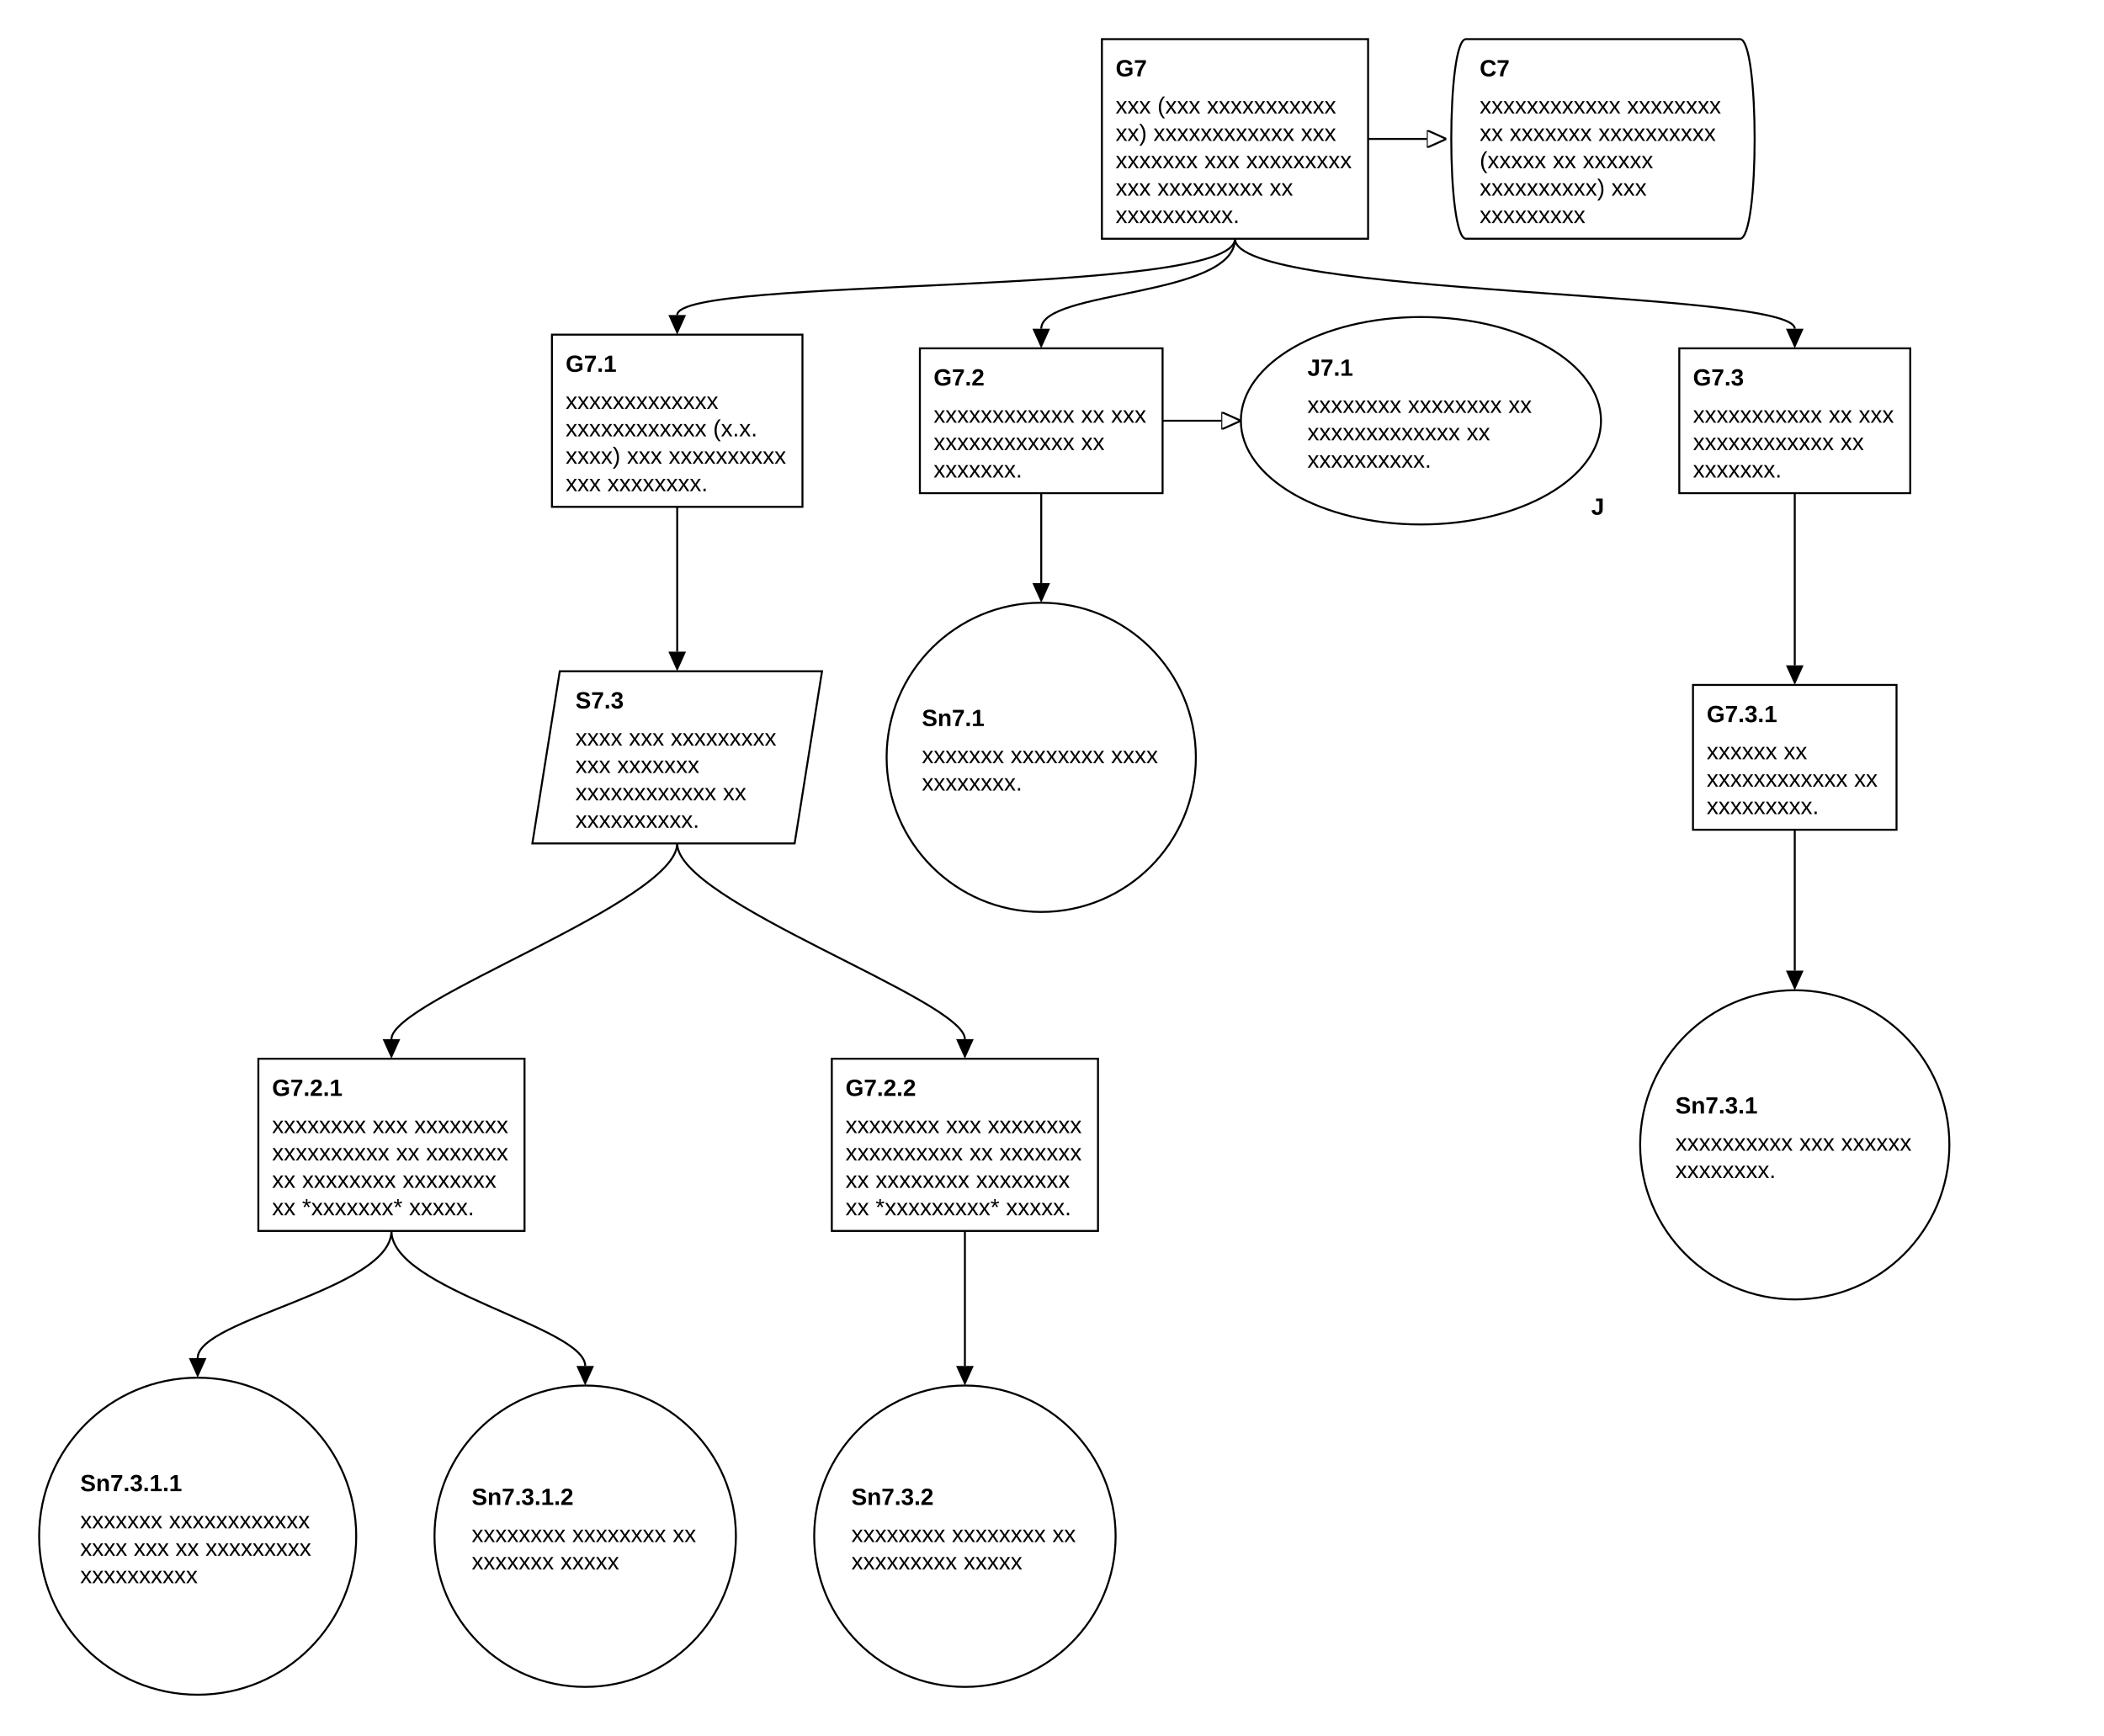
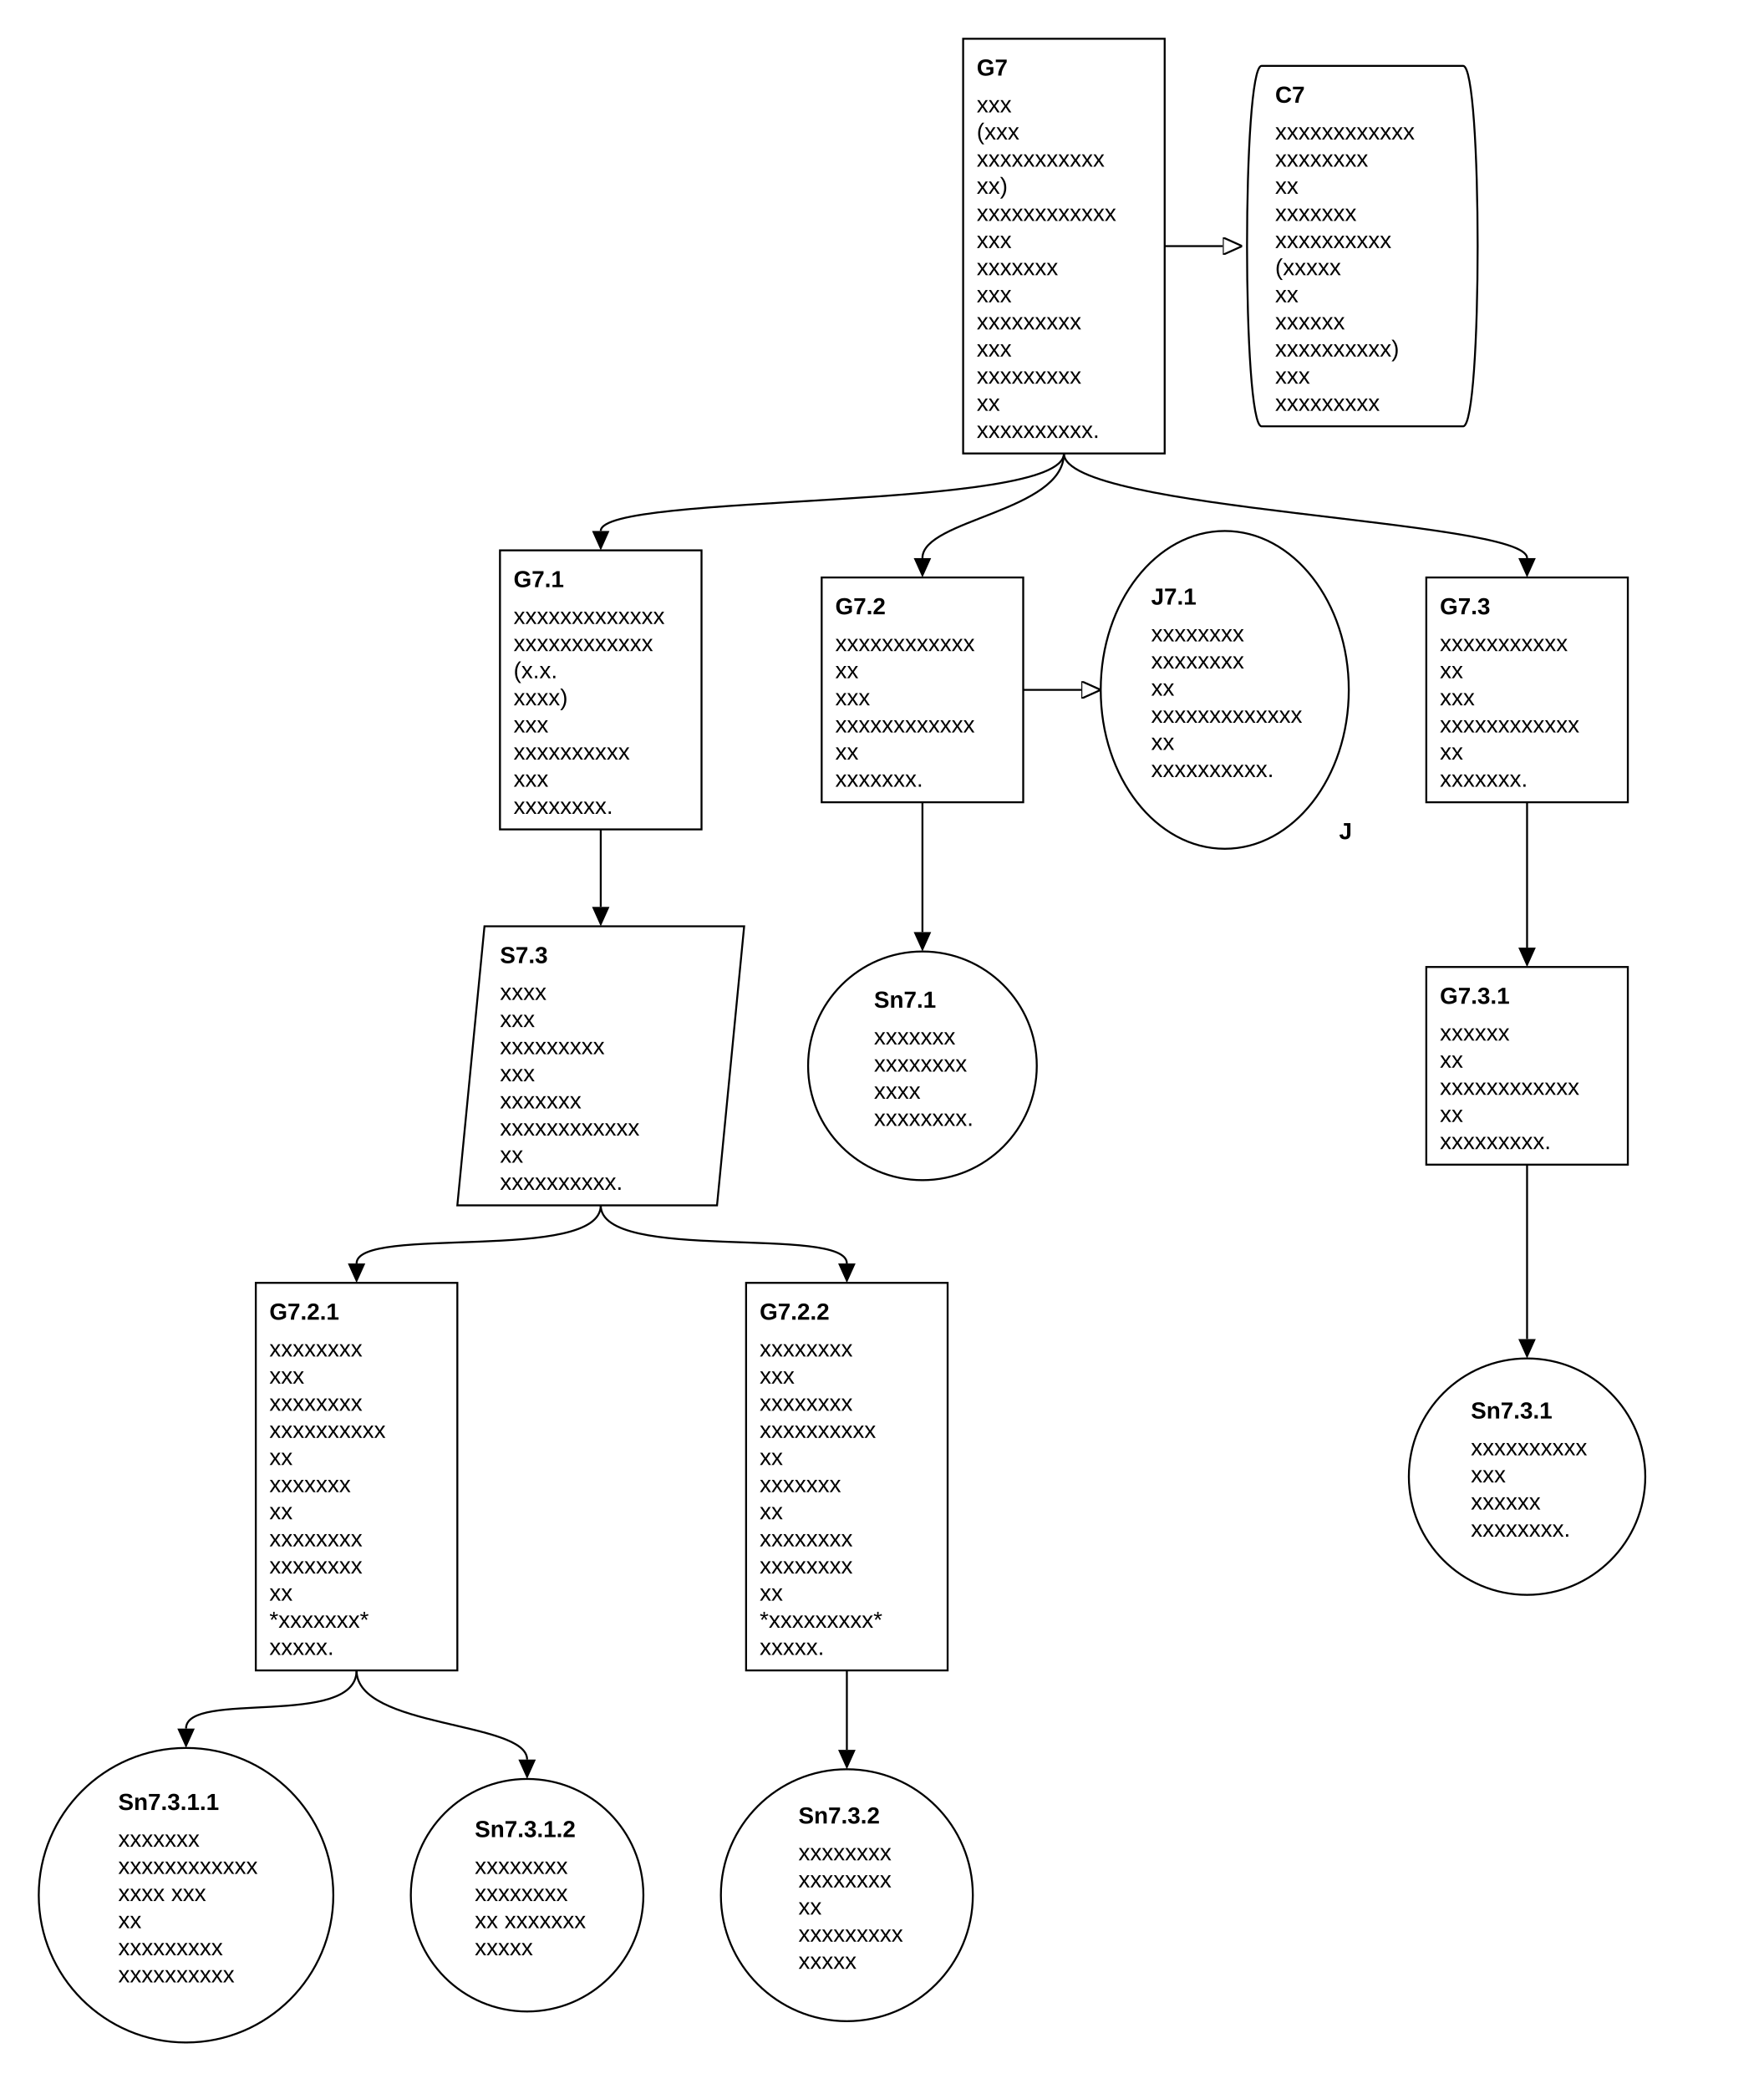
- <svg xmlns="http://www.w3.org/2000/svg" classes="gsndiagram" viewBox="0 0 1075 887">
+ <svg xmlns="http://www.w3.org/2000/svg" classes="gsndiagram" viewBox="0 0 910 1078">
  <symbol id="module_icon">
    <rect fill="lightgrey" height="5" stroke="black" stroke-width="1" width="10" x="0" y="0" />
    <rect fill="lightgrey" height="10" stroke="black" stroke-width="1" width="20" x="0" y="5" />
  </symbol>
  <marker id="composite_arrow" markerHeight="9" markerUnits="userSpaceOnUse" markerWidth="10" orient="auto-start-reverse" refX="0" refY="4.5">
    <polyline fill="none" points="0 0, 6 4.5, 0 9" stroke="black" stroke-width="1" />
    <polyline fill="none" points="4 0, 10 4.5, 4 9" stroke="black" stroke-width="1" />
    <polyline fill="none" points="0 4.5, 10 4.5" stroke="black" stroke-width="1" />
  </marker>
  <marker id="supportedby_arrow" markerHeight="9" markerUnits="userSpaceOnUse" markerWidth="10" orient="auto-start-reverse" refX="0" refY="4.5">
    <polyline fill="black" points="0 0, 10 4.5, 0 9" />
  </marker>
  <marker id="incontextof_arrow" markerHeight="9" markerUnits="userSpaceOnUse" markerWidth="10" orient="auto-start-reverse" refX="0" refY="4.5">
    <polyline fill="none" points="0 0, 10 4.5, 0 9, 0 0" stroke="black" stroke-width="1" />
  </marker>
  <g class="gsn_module_Tier-2 Requirements Engineering gsnelem gsngoal" id="node_G7">
-     <path class="border" d="M563,20 L699,20 L699,122 L563,122 z" fill="transparent" stroke="black" stroke-width="1" />
-     <text font-family="Arial" font-size="12" font-weight="bold" x="570" y="39">
+     <path class="border" d="M497,20 L601,20 L601,234 L497,234 z" fill="transparent" stroke="black" stroke-width="1" />
+     <text font-family="Arial" font-size="12" font-weight="bold" x="504" y="39">
G7
</text>
-     <text font-family="Arial" font-size="12" x="570" y="58">
- xxx (xxx xxxxxxxxxxx
- </text>
-     <text font-family="Arial" font-size="12" x="570" y="72">
- xx) xxxxxxxxxxxx xxx
- </text>
-     <text font-family="Arial" font-size="12" x="570" y="86">
- xxxxxxx xxx xxxxxxxxx
- </text>
-     <text font-family="Arial" font-size="12" x="570" y="100">
- xxx xxxxxxxxx xx
- </text>
-     <text font-family="Arial" font-size="12" x="570" y="114">
+     <text font-family="Arial" font-size="12" x="504" y="58">
+ xxx
+ </text>
+     <text font-family="Arial" font-size="12" x="504" y="72">
+ (xxx
+ </text>
+     <text font-family="Arial" font-size="12" x="504" y="86">
+ xxxxxxxxxxx
+ </text>
+     <text font-family="Arial" font-size="12" x="504" y="100">
+ xx)
+ </text>
+     <text font-family="Arial" font-size="12" x="504" y="114">
+ xxxxxxxxxxxx
+ </text>
+     <text font-family="Arial" font-size="12" x="504" y="128">
+ xxx
+ </text>
+     <text font-family="Arial" font-size="12" x="504" y="142">
+ xxxxxxx
+ </text>
+     <text font-family="Arial" font-size="12" x="504" y="156">
+ xxx
+ </text>
+     <text font-family="Arial" font-size="12" x="504" y="170">
+ xxxxxxxxx
+ </text>
+     <text font-family="Arial" font-size="12" x="504" y="184">
+ xxx
+ </text>
+     <text font-family="Arial" font-size="12" x="504" y="198">
+ xxxxxxxxx
+ </text>
+     <text font-family="Arial" font-size="12" x="504" y="212">
+ xx
+ </text>
+     <text font-family="Arial" font-size="12" x="504" y="226">
xxxxxxxxxx.
</text>
  </g>
  <g class="gsn_module_Tier-2 Requirements Engineering gsnelem gsnctxt" id="node_C7">
-     <path class="border" d="M749,20 L889,20 C899,20,899,122,889,122 L749,122 C739,122,739,20,749,20" fill="transparent" stroke="black" stroke-width="1" />
-     <text font-family="Arial" font-size="12" font-weight="bold" x="756" y="39">
+     <path class="border" d="M651,34 L755,34 C765,34,765,220,755,220 L651,220 C641,220,641,34,651,34" fill="transparent" stroke="black" stroke-width="1" />
+     <text font-family="Arial" font-size="12" font-weight="bold" x="658" y="53">
C7
</text>
-     <text font-family="Arial" font-size="12" x="756" y="58">
- xxxxxxxxxxxx xxxxxxxx
- </text>
-     <text font-family="Arial" font-size="12" x="756" y="72">
- xx xxxxxxx xxxxxxxxxx
- </text>
-     <text font-family="Arial" font-size="12" x="756" y="86">
- (xxxxx xx xxxxxx
- </text>
-     <text font-family="Arial" font-size="12" x="756" y="100">
- xxxxxxxxxx) xxx
- </text>
-     <text font-family="Arial" font-size="12" x="756" y="114">
+     <text font-family="Arial" font-size="12" x="658" y="72">
+ xxxxxxxxxxxx
+ </text>
+     <text font-family="Arial" font-size="12" x="658" y="86">
+ xxxxxxxx
+ </text>
+     <text font-family="Arial" font-size="12" x="658" y="100">
+ xx
+ </text>
+     <text font-family="Arial" font-size="12" x="658" y="114">
+ xxxxxxx
+ </text>
+     <text font-family="Arial" font-size="12" x="658" y="128">
+ xxxxxxxxxx
+ </text>
+     <text font-family="Arial" font-size="12" x="658" y="142">
+ (xxxxx
+ </text>
+     <text font-family="Arial" font-size="12" x="658" y="156">
+ xx
+ </text>
+     <text font-family="Arial" font-size="12" x="658" y="170">
+ xxxxxx
+ </text>
+     <text font-family="Arial" font-size="12" x="658" y="184">
+ xxxxxxxxxx)
+ </text>
+     <text font-family="Arial" font-size="12" x="658" y="198">
+ xxx
+ </text>
+     <text font-family="Arial" font-size="12" x="658" y="212">
xxxxxxxxx
</text>
  </g>
  <g class="gsn_module_Tier-2 Requirements Engineering gsnelem gsngoal" id="node_G7_1">
-     <path class="border" d="M282,171 L410,171 L410,259 L282,259 z" fill="transparent" stroke="black" stroke-width="1" />
-     <text font-family="Arial" font-size="12" font-weight="bold" x="289" y="190">
+     <path class="border" d="M258,284 L362,284 L362,428 L258,428 z" fill="transparent" stroke="black" stroke-width="1" />
+     <text font-family="Arial" font-size="12" font-weight="bold" x="265" y="303">
G7.1
</text>
-     <text font-family="Arial" font-size="12" x="289" y="209">
+     <text font-family="Arial" font-size="12" x="265" y="322">
xxxxxxxxxxxxx
</text>
-     <text font-family="Arial" font-size="12" x="289" y="223">
- xxxxxxxxxxxx (x.x.
- </text>
-     <text font-family="Arial" font-size="12" x="289" y="237">
- xxxx) xxx xxxxxxxxxx
- </text>
-     <text font-family="Arial" font-size="12" x="289" y="251">
- xxx xxxxxxxx.
+     <text font-family="Arial" font-size="12" x="265" y="336">
+ xxxxxxxxxxxx
+ </text>
+     <text font-family="Arial" font-size="12" x="265" y="350">
+ (x.x.
+ </text>
+     <text font-family="Arial" font-size="12" x="265" y="364">
+ xxxx)
+ </text>
+     <text font-family="Arial" font-size="12" x="265" y="378">
+ xxx
+ </text>
+     <text font-family="Arial" font-size="12" x="265" y="392">
+ xxxxxxxxxx
+ </text>
+     <text font-family="Arial" font-size="12" x="265" y="406">
+ xxx
+ </text>
+     <text font-family="Arial" font-size="12" x="265" y="420">
+ xxxxxxxx.
</text>
  </g>
  <g class="gsn_module_Tier-2 Requirements Engineering gsnelem gsngoal" id="node_G7_2">
-     <path class="border" d="M470,178 L594,178 L594,252 L470,252 z" fill="transparent" stroke="black" stroke-width="1" />
-     <text font-family="Arial" font-size="12" font-weight="bold" x="477" y="197">
+     <path class="border" d="M424,298 L528,298 L528,414 L424,414 z" fill="transparent" stroke="black" stroke-width="1" />
+     <text font-family="Arial" font-size="12" font-weight="bold" x="431" y="317">
G7.2
</text>
-     <text font-family="Arial" font-size="12" x="477" y="216">
- xxxxxxxxxxxx xx xxx
- </text>
-     <text font-family="Arial" font-size="12" x="477" y="230">
- xxxxxxxxxxxx xx
- </text>
-     <text font-family="Arial" font-size="12" x="477" y="244">
+     <text font-family="Arial" font-size="12" x="431" y="336">
+ xxxxxxxxxxxx
+ </text>
+     <text font-family="Arial" font-size="12" x="431" y="350">
+ xx
+ </text>
+     <text font-family="Arial" font-size="12" x="431" y="364">
+ xxx
+ </text>
+     <text font-family="Arial" font-size="12" x="431" y="378">
+ xxxxxxxxxxxx
+ </text>
+     <text font-family="Arial" font-size="12" x="431" y="392">
+ xx
+ </text>
+     <text font-family="Arial" font-size="12" x="431" y="406">
xxxxxxx.
</text>
  </g>
  <g class="gsn_module_Tier-2 Requirements Engineering gsnelem gsnjust" id="node_J7_1">
-     <path class="border" d="M634,215 a92,53,0,1,0,184,0 a92,53,0,1,0,-184,0 z" fill="none" stroke="black" stroke-width="1" />
-     <text font-family="Arial" font-size="12" font-weight="bold" x="668" y="192">
+     <path class="border" d="M568,356 a64,82,0,1,0,128,0 a64,82,0,1,0,-128,0 z" fill="none" stroke="black" stroke-width="1" />
+     <text font-family="Arial" font-size="12" font-weight="bold" x="594" y="312">
J7.1
</text>
-     <text font-family="Arial" font-size="12" x="668" y="211">
- xxxxxxxx xxxxxxxx xx
- </text>
-     <text font-family="Arial" font-size="12" x="668" y="225">
- xxxxxxxxxxxxx xx
- </text>
-     <text font-family="Arial" font-size="12" x="668" y="239">
+     <text font-family="Arial" font-size="12" x="594" y="331">
+ xxxxxxxx
+ </text>
+     <text font-family="Arial" font-size="12" x="594" y="345">
+ xxxxxxxx
+ </text>
+     <text font-family="Arial" font-size="12" x="594" y="359">
+ xx
+ </text>
+     <text font-family="Arial" font-size="12" x="594" y="373">
+ xxxxxxxxxxxxx
+ </text>
+     <text font-family="Arial" font-size="12" x="594" y="387">
+ xx
+ </text>
+     <text font-family="Arial" font-size="12" x="594" y="401">
xxxxxxxxxx.
</text>
-     <text font-family="Arial" font-size="12" font-weight="bold" x="813" y="263">
+     <text font-family="Arial" font-size="12" font-weight="bold" x="691" y="433">
J
</text>
  </g>
  <g class="gsn_module_Tier-2 Requirements Engineering gsnelem gsngoal" id="node_G7_3">
-     <path class="border" d="M858,178 L976,178 L976,252 L858,252 z" fill="transparent" stroke="black" stroke-width="1" />
-     <text font-family="Arial" font-size="12" font-weight="bold" x="865" y="197">
+     <path class="border" d="M736,298 L840,298 L840,414 L736,414 z" fill="transparent" stroke="black" stroke-width="1" />
+     <text font-family="Arial" font-size="12" font-weight="bold" x="743" y="317">
G7.3
</text>
-     <text font-family="Arial" font-size="12" x="865" y="216">
- xxxxxxxxxxx xx xxx
- </text>
-     <text font-family="Arial" font-size="12" x="865" y="230">
- xxxxxxxxxxxx xx
- </text>
-     <text font-family="Arial" font-size="12" x="865" y="244">
+     <text font-family="Arial" font-size="12" x="743" y="336">
+ xxxxxxxxxxx
+ </text>
+     <text font-family="Arial" font-size="12" x="743" y="350">
+ xx
+ </text>
+     <text font-family="Arial" font-size="12" x="743" y="364">
+ xxx
+ </text>
+     <text font-family="Arial" font-size="12" x="743" y="378">
+ xxxxxxxxxxxx
+ </text>
+     <text font-family="Arial" font-size="12" x="743" y="392">
+ xx
+ </text>
+     <text font-family="Arial" font-size="12" x="743" y="406">
xxxxxxx.
</text>
  </g>
  <g class="gsn_module_Tier-2 Requirements Engineering gsnelem gsnstgy" id="node_S7_3">
-     <path class="border" d="M286,343 L420,343 L406,431 L272,431 z" fill="transparent" stroke="black" stroke-width="1" />
-     <text font-family="Arial" font-size="12" font-weight="bold" x="294" y="362">
+     <path class="border" d="M250,478 L384,478 L370,622 L236,622 z" fill="transparent" stroke="black" stroke-width="1" />
+     <text font-family="Arial" font-size="12" font-weight="bold" x="258" y="497">
S7.3
</text>
-     <text font-family="Arial" font-size="12" x="294" y="381">
- xxxx xxx xxxxxxxxx
- </text>
-     <text font-family="Arial" font-size="12" x="294" y="395">
- xxx xxxxxxx
- </text>
-     <text font-family="Arial" font-size="12" x="294" y="409">
- xxxxxxxxxxxx xx
- </text>
-     <text font-family="Arial" font-size="12" x="294" y="423">
+     <text font-family="Arial" font-size="12" x="258" y="516">
+ xxxx
+ </text>
+     <text font-family="Arial" font-size="12" x="258" y="530">
+ xxx
+ </text>
+     <text font-family="Arial" font-size="12" x="258" y="544">
+ xxxxxxxxx
+ </text>
+     <text font-family="Arial" font-size="12" x="258" y="558">
+ xxx
+ </text>
+     <text font-family="Arial" font-size="12" x="258" y="572">
+ xxxxxxx
+ </text>
+     <text font-family="Arial" font-size="12" x="258" y="586">
+ xxxxxxxxxxxx
+ </text>
+     <text font-family="Arial" font-size="12" x="258" y="600">
+ xx
+ </text>
+     <text font-family="Arial" font-size="12" x="258" y="614">
xxxxxxxxxx.
</text>
  </g>
  <g class="gsn_module_Tier-2 Requirements Engineering gsnelem gsnsltn" id="node_Sn7_1">
-     <path class="border" d="M453,387 a79,79,0,1,0,158,0 a79,79,0,1,0,-158,0 z" fill="none" stroke="black" stroke-width="1" />
-     <text font-family="Arial" font-size="12" font-weight="bold" x="471" y="371">
+     <path class="border" d="M417,550 a59,59,0,1,0,118,0 a59,59,0,1,0,-118,0 z" fill="none" stroke="black" stroke-width="1" />
+     <text font-family="Arial" font-size="12" font-weight="bold" x="451" y="520">
Sn7.1
</text>
-     <text font-family="Arial" font-size="12" x="471" y="390">
- xxxxxxx xxxxxxxx xxxx
- </text>
-     <text font-family="Arial" font-size="12" x="471" y="404">
+     <text font-family="Arial" font-size="12" x="451" y="539">
+ xxxxxxx
+ </text>
+     <text font-family="Arial" font-size="12" x="451" y="553">
+ xxxxxxxx
+ </text>
+     <text font-family="Arial" font-size="12" x="451" y="567">
+ xxxx
+ </text>
+     <text font-family="Arial" font-size="12" x="451" y="581">
xxxxxxxx.
</text>
  </g>
  <g class="gsn_module_Tier-2 Requirements Engineering gsnelem gsngoal" id="node_G7_3_1">
-     <path class="border" d="M865,350 L969,350 L969,424 L865,424 z" fill="transparent" stroke="black" stroke-width="1" />
-     <text font-family="Arial" font-size="12" font-weight="bold" x="872" y="369">
+     <path class="border" d="M736,499 L840,499 L840,601 L736,601 z" fill="transparent" stroke="black" stroke-width="1" />
+     <text font-family="Arial" font-size="12" font-weight="bold" x="743" y="518">
G7.3.1
</text>
-     <text font-family="Arial" font-size="12" x="872" y="388">
- xxxxxx xx
- </text>
-     <text font-family="Arial" font-size="12" x="872" y="402">
- xxxxxxxxxxxx xx
- </text>
-     <text font-family="Arial" font-size="12" x="872" y="416">
+     <text font-family="Arial" font-size="12" x="743" y="537">
+ xxxxxx
+ </text>
+     <text font-family="Arial" font-size="12" x="743" y="551">
+ xx
+ </text>
+     <text font-family="Arial" font-size="12" x="743" y="565">
+ xxxxxxxxxxxx
+ </text>
+     <text font-family="Arial" font-size="12" x="743" y="579">
+ xx
+ </text>
+     <text font-family="Arial" font-size="12" x="743" y="593">
xxxxxxxxx.
</text>
  </g>
  <g class="gsn_module_Tier-2 Requirements Engineering gsnelem gsngoal" id="node_G7_2_1">
-     <path class="border" d="M132,541 L268,541 L268,629 L132,629 z" fill="transparent" stroke="black" stroke-width="1" />
-     <text font-family="Arial" font-size="12" font-weight="bold" x="139" y="560">
+     <path class="border" d="M132,662 L236,662 L236,862 L132,862 z" fill="transparent" stroke="black" stroke-width="1" />
+     <text font-family="Arial" font-size="12" font-weight="bold" x="139" y="681">
G7.2.1
</text>
-     <text font-family="Arial" font-size="12" x="139" y="579">
- xxxxxxxx xxx xxxxxxxx
- </text>
-     <text font-family="Arial" font-size="12" x="139" y="593">
- xxxxxxxxxx xx xxxxxxx
- </text>
-     <text font-family="Arial" font-size="12" x="139" y="607">
- xx xxxxxxxx xxxxxxxx
- </text>
-     <text font-family="Arial" font-size="12" x="139" y="621">
- xx *xxxxxxx* xxxxx.
+     <text font-family="Arial" font-size="12" x="139" y="700">
+ xxxxxxxx
+ </text>
+     <text font-family="Arial" font-size="12" x="139" y="714">
+ xxx
+ </text>
+     <text font-family="Arial" font-size="12" x="139" y="728">
+ xxxxxxxx
+ </text>
+     <text font-family="Arial" font-size="12" x="139" y="742">
+ xxxxxxxxxx
+ </text>
+     <text font-family="Arial" font-size="12" x="139" y="756">
+ xx
+ </text>
+     <text font-family="Arial" font-size="12" x="139" y="770">
+ xxxxxxx
+ </text>
+     <text font-family="Arial" font-size="12" x="139" y="784">
+ xx
+ </text>
+     <text font-family="Arial" font-size="12" x="139" y="798">
+ xxxxxxxx
+ </text>
+     <text font-family="Arial" font-size="12" x="139" y="812">
+ xxxxxxxx
+ </text>
+     <text font-family="Arial" font-size="12" x="139" y="826">
+ xx
+ </text>
+     <text font-family="Arial" font-size="12" x="139" y="840">
+ *xxxxxxx*
+ </text>
+     <text font-family="Arial" font-size="12" x="139" y="854">
+ xxxxx.
</text>
  </g>
  <g class="gsn_module_Tier-2 Requirements Engineering gsnelem gsngoal" id="node_G7_2_2">
-     <path class="border" d="M425,541 L561,541 L561,629 L425,629 z" fill="transparent" stroke="black" stroke-width="1" />
-     <text font-family="Arial" font-size="12" font-weight="bold" x="432" y="560">
+     <path class="border" d="M385,662 L489,662 L489,862 L385,862 z" fill="transparent" stroke="black" stroke-width="1" />
+     <text font-family="Arial" font-size="12" font-weight="bold" x="392" y="681">
G7.2.2
</text>
-     <text font-family="Arial" font-size="12" x="432" y="579">
- xxxxxxxx xxx xxxxxxxx
- </text>
-     <text font-family="Arial" font-size="12" x="432" y="593">
- xxxxxxxxxx xx xxxxxxx
- </text>
-     <text font-family="Arial" font-size="12" x="432" y="607">
- xx xxxxxxxx xxxxxxxx
- </text>
-     <text font-family="Arial" font-size="12" x="432" y="621">
- xx *xxxxxxxxx* xxxxx.
+     <text font-family="Arial" font-size="12" x="392" y="700">
+ xxxxxxxx
+ </text>
+     <text font-family="Arial" font-size="12" x="392" y="714">
+ xxx
+ </text>
+     <text font-family="Arial" font-size="12" x="392" y="728">
+ xxxxxxxx
+ </text>
+     <text font-family="Arial" font-size="12" x="392" y="742">
+ xxxxxxxxxx
+ </text>
+     <text font-family="Arial" font-size="12" x="392" y="756">
+ xx
+ </text>
+     <text font-family="Arial" font-size="12" x="392" y="770">
+ xxxxxxx
+ </text>
+     <text font-family="Arial" font-size="12" x="392" y="784">
+ xx
+ </text>
+     <text font-family="Arial" font-size="12" x="392" y="798">
+ xxxxxxxx
+ </text>
+     <text font-family="Arial" font-size="12" x="392" y="812">
+ xxxxxxxx
+ </text>
+     <text font-family="Arial" font-size="12" x="392" y="826">
+ xx
+ </text>
+     <text font-family="Arial" font-size="12" x="392" y="840">
+ *xxxxxxxxx*
+ </text>
+     <text font-family="Arial" font-size="12" x="392" y="854">
+ xxxxx.
</text>
  </g>
  <g class="gsn_module_Tier-2 Requirements Engineering gsnelem gsnsltn" id="node_Sn7_3_1">
-     <path class="border" d="M838,585 a79,79,0,1,0,158,0 a79,79,0,1,0,-158,0 z" fill="none" stroke="black" stroke-width="1" />
-     <text font-family="Arial" font-size="12" font-weight="bold" x="856" y="569">
+     <path class="border" d="M727,762 a61,61,0,1,0,122,0 a61,61,0,1,0,-122,0 z" fill="none" stroke="black" stroke-width="1" />
+     <text font-family="Arial" font-size="12" font-weight="bold" x="759" y="732">
Sn7.3.1
</text>
-     <text font-family="Arial" font-size="12" x="856" y="588">
- xxxxxxxxxx xxx xxxxxx
- </text>
-     <text font-family="Arial" font-size="12" x="856" y="602">
+     <text font-family="Arial" font-size="12" x="759" y="751">
+ xxxxxxxxxx
+ </text>
+     <text font-family="Arial" font-size="12" x="759" y="765">
+ xxx
+ </text>
+     <text font-family="Arial" font-size="12" x="759" y="779">
+ xxxxxx
+ </text>
+     <text font-family="Arial" font-size="12" x="759" y="793">
xxxxxxxx.
</text>
  </g>
  <g class="gsn_module_Tier-2 Requirements Engineering gsnelem gsnsltn" id="node_Sn7_3_1_1">
-     <path class="border" d="M20,785 a81,81,0,1,0,162,0 a81,81,0,1,0,-162,0 z" fill="none" stroke="black" stroke-width="1" />
-     <text font-family="Arial" font-size="12" font-weight="bold" x="41" y="762">
+     <path class="border" d="M20,978 a76,76,0,1,0,152,0 a76,76,0,1,0,-152,0 z" fill="none" stroke="black" stroke-width="1" />
+     <text font-family="Arial" font-size="12" font-weight="bold" x="61" y="934">
Sn7.3.1.1
</text>
-     <text font-family="Arial" font-size="12" x="41" y="781">
- xxxxxxx xxxxxxxxxxxx
- </text>
-     <text font-family="Arial" font-size="12" x="41" y="795">
- xxxx xxx xx xxxxxxxxx
- </text>
-     <text font-family="Arial" font-size="12" x="41" y="809">
+     <text font-family="Arial" font-size="12" x="61" y="953">
+ xxxxxxx
+ </text>
+     <text font-family="Arial" font-size="12" x="61" y="967">
+ xxxxxxxxxxxx
+ </text>
+     <text font-family="Arial" font-size="12" x="61" y="981">
+ xxxx xxx
+ </text>
+     <text font-family="Arial" font-size="12" x="61" y="995">
+ xx
+ </text>
+     <text font-family="Arial" font-size="12" x="61" y="1009">
+ xxxxxxxxx
+ </text>
+     <text font-family="Arial" font-size="12" x="61" y="1023">
xxxxxxxxxx
</text>
  </g>
  <g class="gsn_module_Tier-2 Requirements Engineering gsnelem gsnsltn" id="node_Sn7_3_1_2">
-     <path class="border" d="M222,785 a77,77,0,1,0,154,0 a77,77,0,1,0,-154,0 z" fill="none" stroke="black" stroke-width="1" />
-     <text font-family="Arial" font-size="12" font-weight="bold" x="241" y="769">
+     <path class="border" d="M212,978 a60,60,0,1,0,120,0 a60,60,0,1,0,-120,0 z" fill="none" stroke="black" stroke-width="1" />
+     <text font-family="Arial" font-size="12" font-weight="bold" x="245" y="948">
Sn7.3.1.2
</text>
-     <text font-family="Arial" font-size="12" x="241" y="788">
- xxxxxxxx xxxxxxxx xx
- </text>
-     <text font-family="Arial" font-size="12" x="241" y="802">
- xxxxxxx xxxxx
+     <text font-family="Arial" font-size="12" x="245" y="967">
+ xxxxxxxx
+ </text>
+     <text font-family="Arial" font-size="12" x="245" y="981">
+ xxxxxxxx
+ </text>
+     <text font-family="Arial" font-size="12" x="245" y="995">
+ xx xxxxxxx
+ </text>
+     <text font-family="Arial" font-size="12" x="245" y="1009">
+ xxxxx
</text>
  </g>
  <g class="gsn_module_Tier-2 Requirements Engineering gsnelem gsnsltn" id="node_Sn7_3_2">
-     <path class="border" d="M416,785 a77,77,0,1,0,154,0 a77,77,0,1,0,-154,0 z" fill="none" stroke="black" stroke-width="1" />
-     <text font-family="Arial" font-size="12" font-weight="bold" x="435" y="769">
+     <path class="border" d="M372,978 a65,65,0,1,0,130,0 a65,65,0,1,0,-130,0 z" fill="none" stroke="black" stroke-width="1" />
+     <text font-family="Arial" font-size="12" font-weight="bold" x="412" y="941">
Sn7.3.2
</text>
-     <text font-family="Arial" font-size="12" x="435" y="788">
- xxxxxxxx xxxxxxxx xx
- </text>
-     <text font-family="Arial" font-size="12" x="435" y="802">
- xxxxxxxxx xxxxx
- </text>
-   </g>
-   <path class="gsnedge gsninctxt" d="M699,71 C729,71,709,71,729,71" fill="none" marker-end="url(#incontextof_arrow)" stroke="black" stroke-width="1" />
-   <path class="gsnedge gsninspby" d="M631,122 C631,152,346,141,346,161" fill="none" marker-end="url(#supportedby_arrow)" stroke="black" stroke-width="1" />
-   <path class="gsnedge gsninspby" d="M631,122 C631,152,532,148,532,168" fill="none" marker-end="url(#supportedby_arrow)" stroke="black" stroke-width="1" />
-   <path class="gsnedge gsninspby" d="M631,122 C631,152,917,148,917,168" fill="none" marker-end="url(#supportedby_arrow)" stroke="black" stroke-width="1" />
-   <path class="gsnedge gsninspby" d="M346,259 C346,289,346,313,346,333" fill="none" marker-end="url(#supportedby_arrow)" stroke="black" stroke-width="1" />
-   <path class="gsnedge gsninctxt" d="M594,215 C624,215,604,215,624,215" fill="none" marker-end="url(#incontextof_arrow)" stroke="black" stroke-width="1" />
-   <path class="gsnedge gsninspby" d="M532,252 C532,282,532,278,532,298" fill="none" marker-end="url(#supportedby_arrow)" stroke="black" stroke-width="1" />
-   <path class="gsnedge gsninspby" d="M200,629 C200,659,101,674,101,694" fill="none" marker-end="url(#supportedby_arrow)" stroke="black" stroke-width="1" />
-   <path class="gsnedge gsninspby" d="M200,629 C200,659,299,678,299,698" fill="none" marker-end="url(#supportedby_arrow)" stroke="black" stroke-width="1" />
-   <path class="gsnedge gsninspby" d="M493,629 C493,659,493,678,493,698" fill="none" marker-end="url(#supportedby_arrow)" stroke="black" stroke-width="1" />
-   <path class="gsnedge gsninspby" d="M917,252 C917,282,917,320,917,340" fill="none" marker-end="url(#supportedby_arrow)" stroke="black" stroke-width="1" />
-   <path class="gsnedge gsninspby" d="M917,424 C917,454,917,476,917,496" fill="none" marker-end="url(#supportedby_arrow)" stroke="black" stroke-width="1" />
-   <path class="gsnedge gsninspby" d="M346,431 C346,461,200,511,200,531" fill="none" marker-end="url(#supportedby_arrow)" stroke="black" stroke-width="1" />
-   <path class="gsnedge gsninspby" d="M346,431 C346,461,493,511,493,531" fill="none" marker-end="url(#supportedby_arrow)" stroke="black" stroke-width="1" />
+     <text font-family="Arial" font-size="12" x="412" y="960">
+ xxxxxxxx
+ </text>
+     <text font-family="Arial" font-size="12" x="412" y="974">
+ xxxxxxxx
+ </text>
+     <text font-family="Arial" font-size="12" x="412" y="988">
+ xx
+ </text>
+     <text font-family="Arial" font-size="12" x="412" y="1002">
+ xxxxxxxxx
+ </text>
+     <text font-family="Arial" font-size="12" x="412" y="1016">
+ xxxxx
+ </text>
+   </g>
+   <path class="gsnedge gsninctxt" d="M601,127 C631,127,611,127,631,127" fill="none" marker-end="url(#incontextof_arrow)" stroke="black" stroke-width="1" />
+   <path class="gsnedge gsninspby" d="M549,234 C549,264,310,254,310,274" fill="none" marker-end="url(#supportedby_arrow)" stroke="black" stroke-width="1" />
+   <path class="gsnedge gsninspby" d="M549,234 C549,264,476,268,476,288" fill="none" marker-end="url(#supportedby_arrow)" stroke="black" stroke-width="1" />
+   <path class="gsnedge gsninspby" d="M549,234 C549,264,788,268,788,288" fill="none" marker-end="url(#supportedby_arrow)" stroke="black" stroke-width="1" />
+   <path class="gsnedge gsninspby" d="M310,428 C310,458,310,448,310,468" fill="none" marker-end="url(#supportedby_arrow)" stroke="black" stroke-width="1" />
+   <path class="gsnedge gsninctxt" d="M528,356 C558,356,538,356,558,356" fill="none" marker-end="url(#incontextof_arrow)" stroke="black" stroke-width="1" />
+   <path class="gsnedge gsninspby" d="M476,414 C476,444,476,461,476,481" fill="none" marker-end="url(#supportedby_arrow)" stroke="black" stroke-width="1" />
+   <path class="gsnedge gsninspby" d="M184,862 C184,892,96,872,96,892" fill="none" marker-end="url(#supportedby_arrow)" stroke="black" stroke-width="1" />
+   <path class="gsnedge gsninspby" d="M184,862 C184,892,272,888,272,908" fill="none" marker-end="url(#supportedby_arrow)" stroke="black" stroke-width="1" />
+   <path class="gsnedge gsninspby" d="M437,862 C437,892,437,883,437,903" fill="none" marker-end="url(#supportedby_arrow)" stroke="black" stroke-width="1" />
+   <path class="gsnedge gsninspby" d="M788,414 C788,444,788,469,788,489" fill="none" marker-end="url(#supportedby_arrow)" stroke="black" stroke-width="1" />
+   <path class="gsnedge gsninspby" d="M788,601 C788,631,788,671,788,691" fill="none" marker-end="url(#supportedby_arrow)" stroke="black" stroke-width="1" />
+   <path class="gsnedge gsninspby" d="M310,622 C310,652,184,632,184,652" fill="none" marker-end="url(#supportedby_arrow)" stroke="black" stroke-width="1" />
+   <path class="gsnedge gsninspby" d="M310,622 C310,652,437,632,437,652" fill="none" marker-end="url(#supportedby_arrow)" stroke="black" stroke-width="1" />
</svg>
